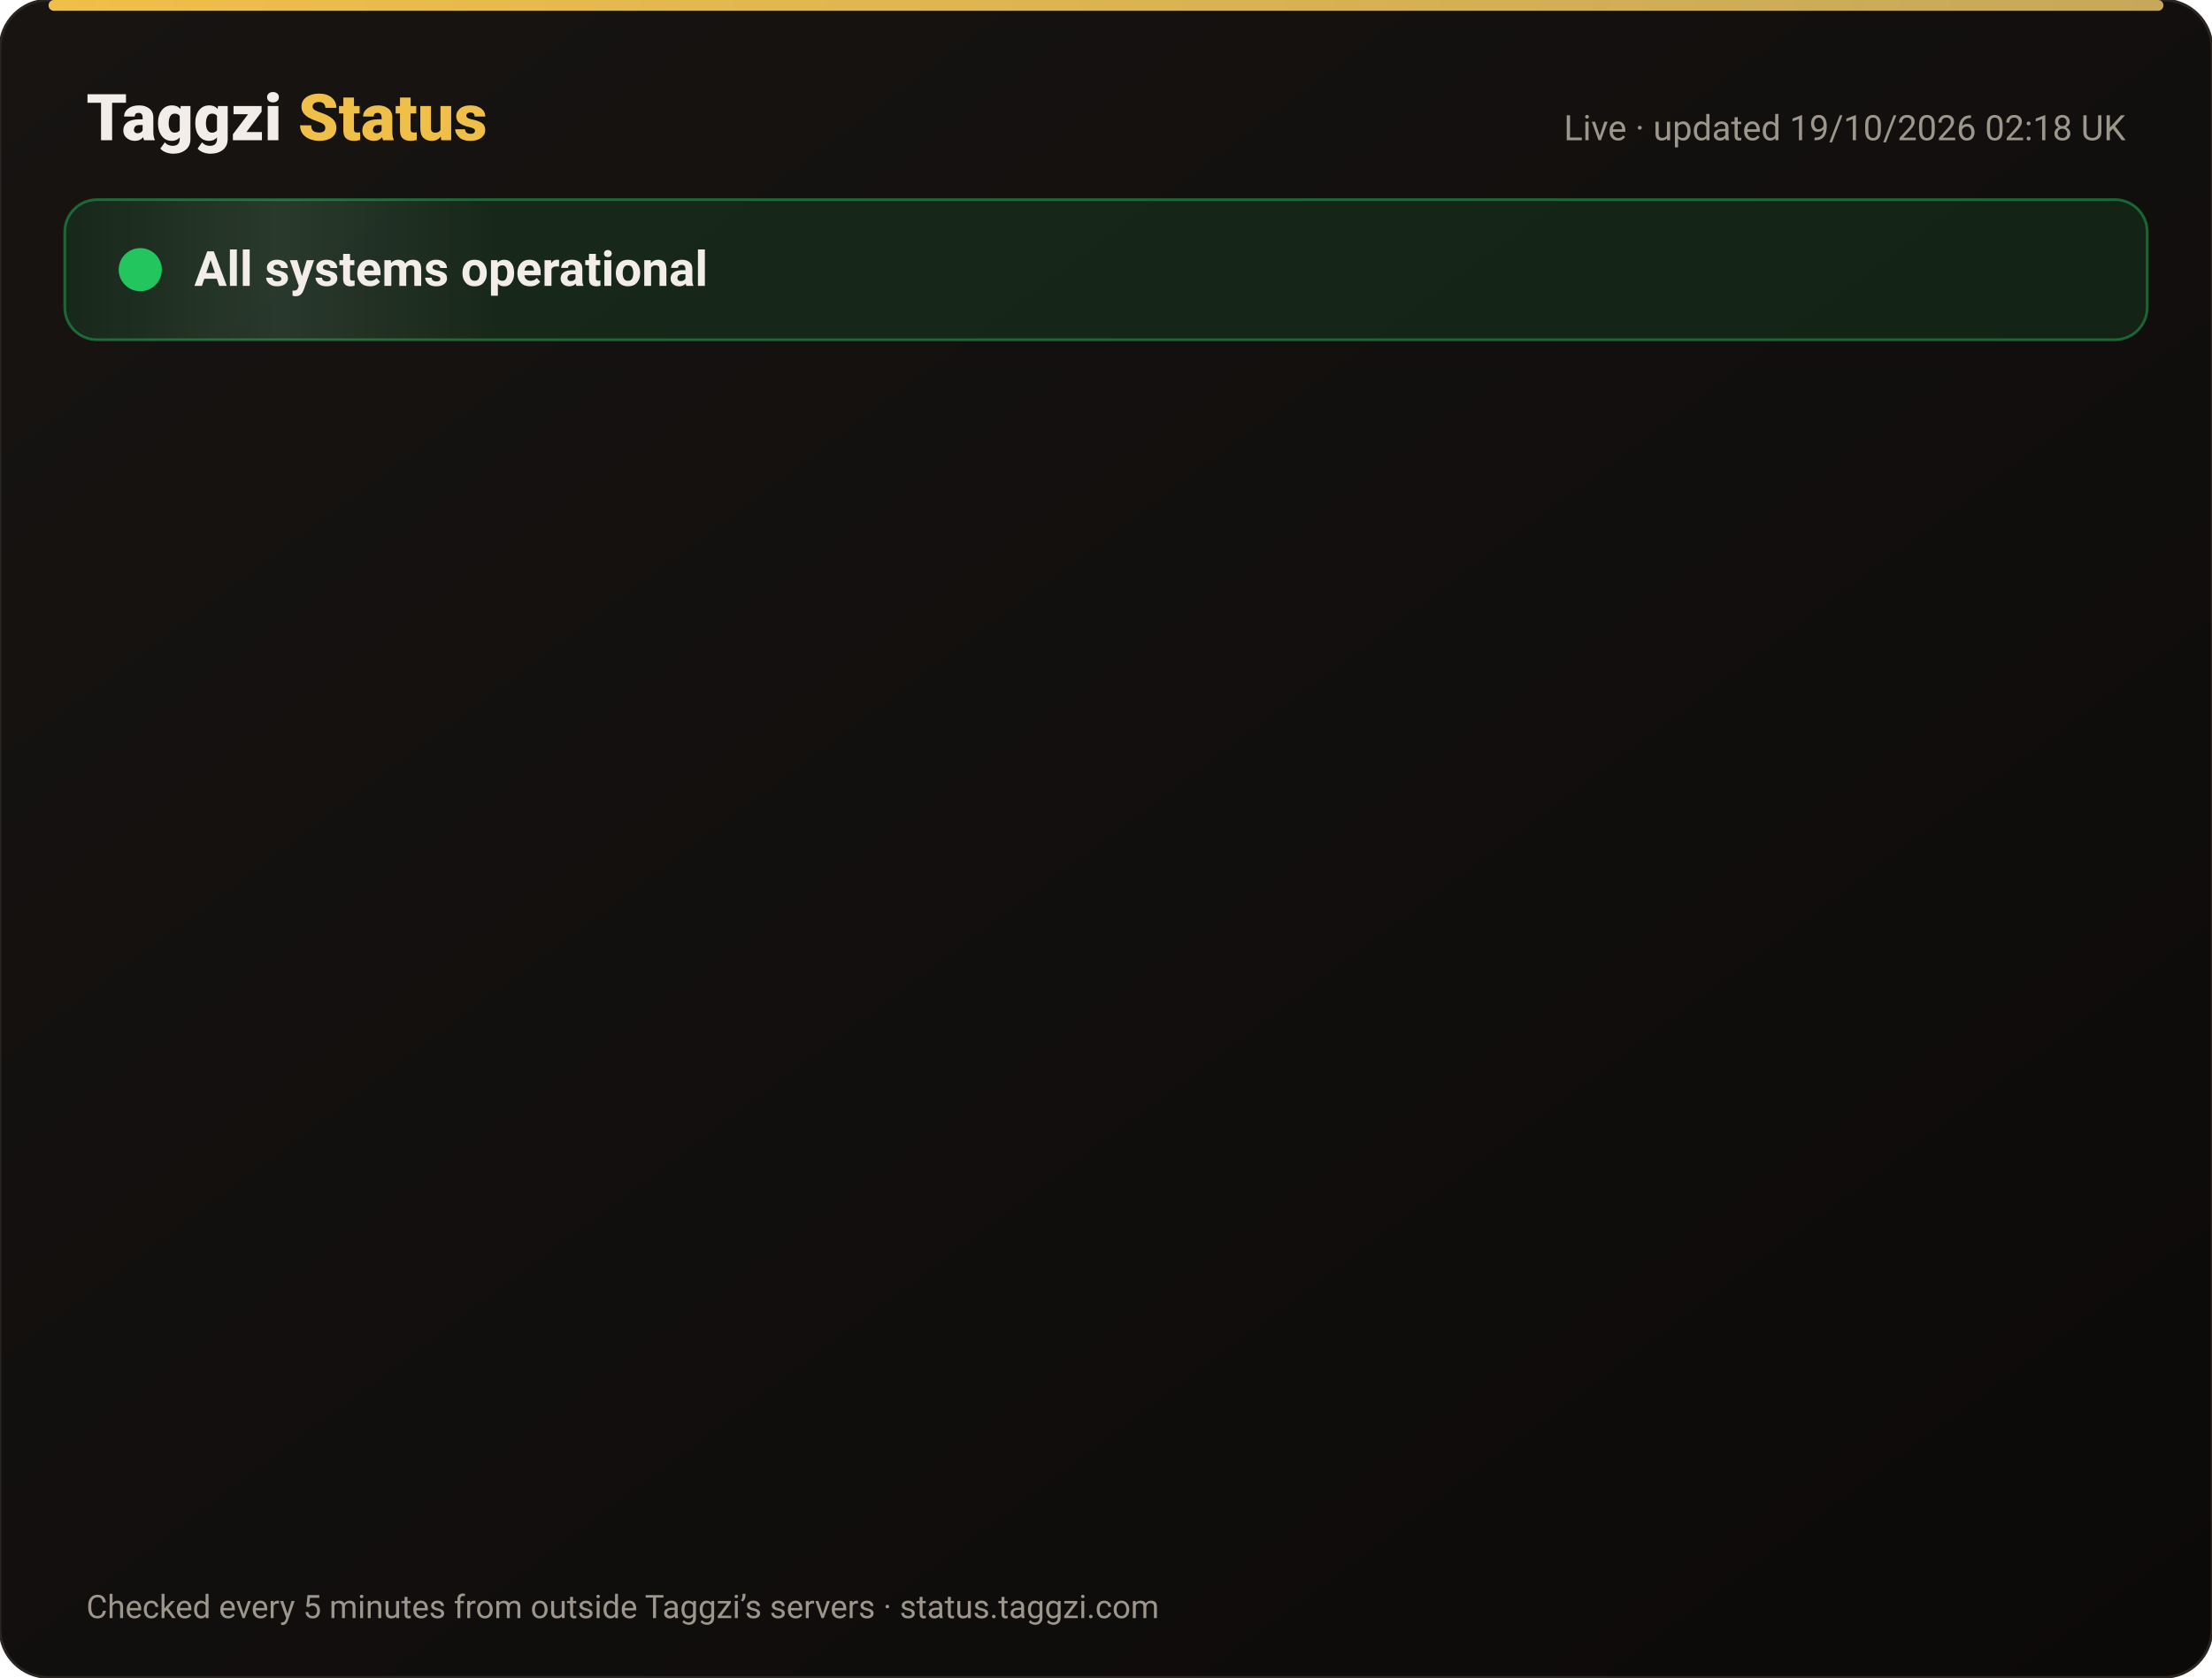
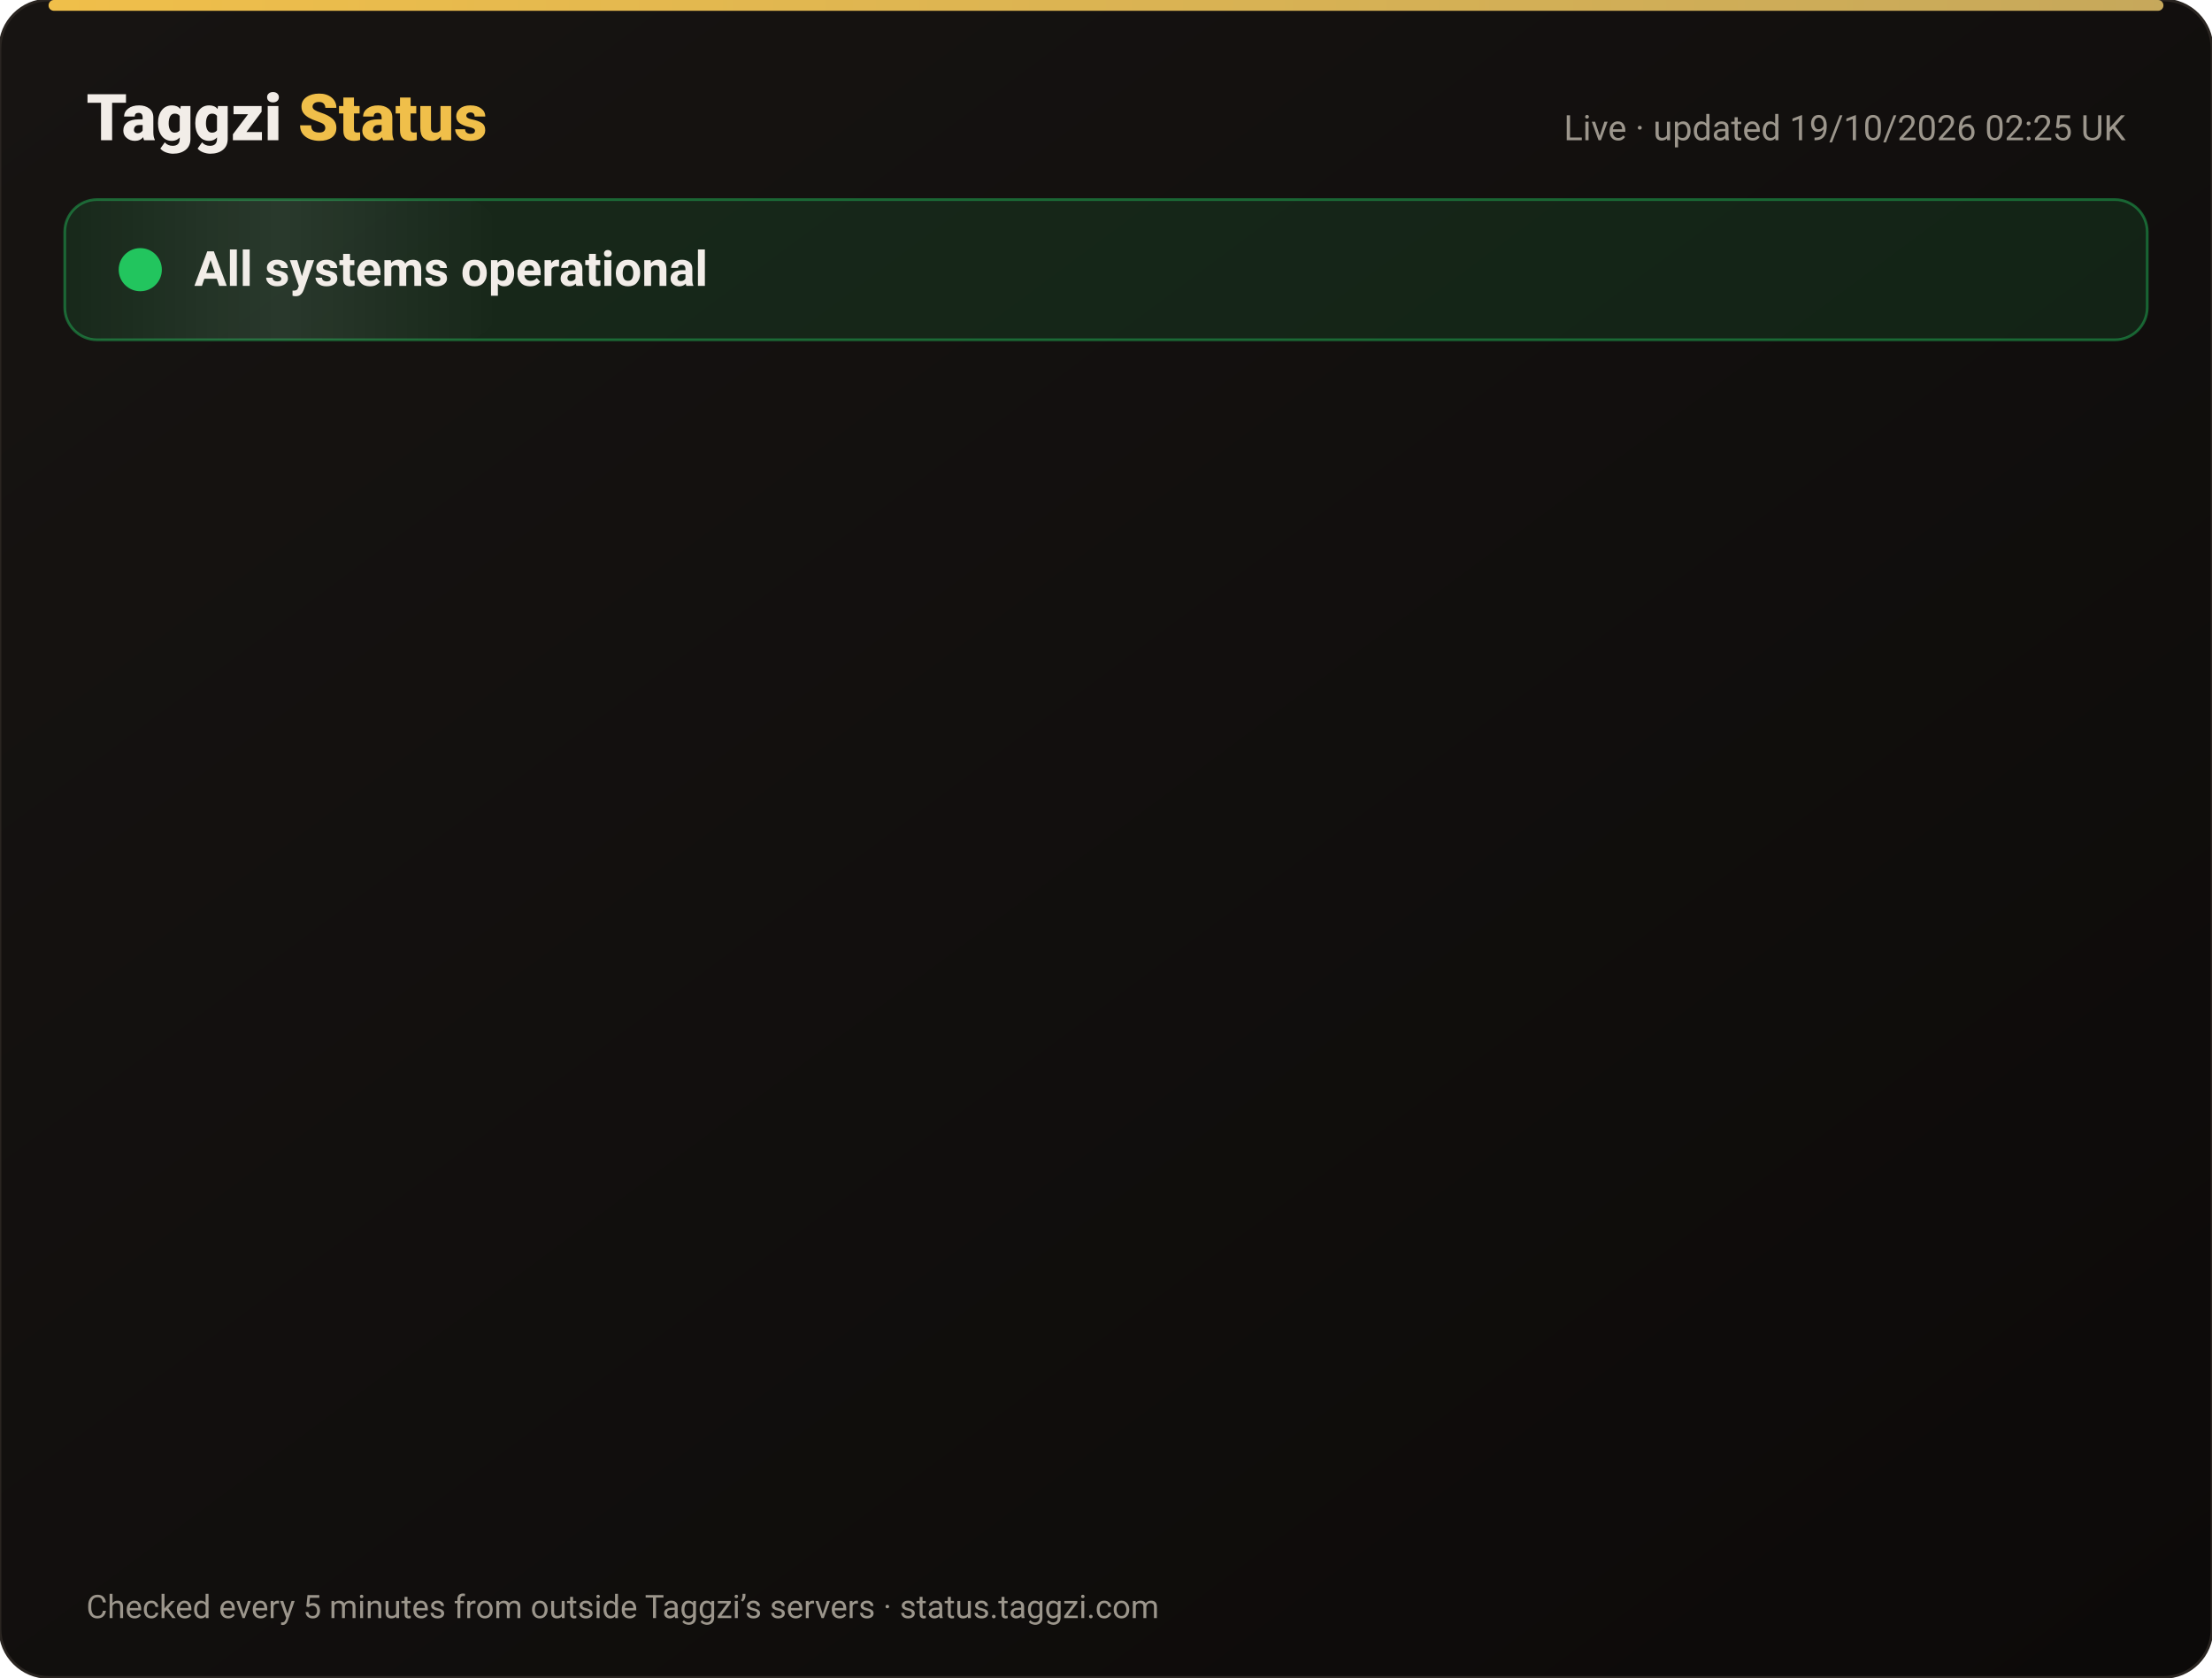
<svg xmlns="http://www.w3.org/2000/svg" width="820" height="622" viewBox="0 0 820 622" font-family="-apple-system,Segoe UI,Roboto,Helvetica,Arial,sans-serif">
  <defs>
    <linearGradient id="bg" x1="0" y1="0" x2="1" y2="1">
      <stop offset="0" stop-color="#171412" />
      <stop offset="1" stop-color="#0C0A09" />
    </linearGradient>
    <linearGradient id="gold" x1="0" x2="1">
      <stop offset="0" stop-color="#F0BF4A" />
      <stop offset="1" stop-color="#c6a85b" />
    </linearGradient>
    <linearGradient id="shine" x1="0" x2="1">
      <stop offset="0" stop-color="#fff" stop-opacity="0" />
      <stop offset=".5" stop-color="#fff" stop-opacity=".08" />
      <stop offset="1" stop-color="#fff" stop-opacity="0" />
    </linearGradient>
  </defs>
  <rect width="820" height="622" rx="18" fill="url(#bg)" stroke="#2a2521" />
  <rect x="18" y="0" width="784" height="4" rx="2" fill="url(#gold)" />
  <text x="32" y="52" font-size="24" font-weight="800" fill="#F2EDE8">Taggzi <tspan fill="#F0BF4A">Status</tspan>
  </text>
-   <text x="788" y="52" font-size="13" fill="#9C968C" text-anchor="end">Live · updated 19/10/2026 02:18 UK</text>
+   <text x="788" y="52" font-size="13" fill="#9C968C" text-anchor="end">Live · updated 19/10/2026 02:25 UK</text>
  <rect x="24" y="74" width="772" height="52" rx="12" fill="#22c55e" fill-opacity=".12" stroke="#22c55e" stroke-opacity=".45" />
  <rect x="24" y="74" width="160" height="52" rx="12" fill="url(#shine)">
    <animate attributeName="x" from="-160" to="820" dur="4s" repeatCount="indefinite" />
  </rect>
  <circle cx="52" cy="100" r="7" fill="#22c55e" />
  <circle cx="52" cy="100" r="7" fill="none" stroke="#22c55e" stroke-width="2">
    <animate attributeName="r" values="7;15;7" dur="2s" repeatCount="indefinite" />
    <animate attributeName="opacity" values=".9;0;.9" dur="2s" repeatCount="indefinite" />
  </circle>
  <text x="72" y="106" font-size="18" font-weight="700" fill="#F2EDE8">All systems operational</text>
  <g opacity="0">
    <animate attributeName="opacity" from="0" to="1" begin="0.00s" dur=".6s" fill="freeze" />
    <line x1="32" y1="188" x2="788" y2="188" stroke="#2a2521" />
    <circle cx="44" cy="166" r="6" fill="#22c55e">
      <animate attributeName="opacity" values="1;.45;1" dur="2.4s" begin="0.00s" repeatCount="indefinite" />
    </circle>
    <text x="62" y="171" font-size="15" font-weight="650" fill="#F2EDE8">Website</text>
    <text x="630" y="171" font-size="13" fill="#9C968C" text-anchor="end">100.00% uptime</text>
    <rect x="648" y="154" width="140" height="24" rx="12" fill="#22c55e" fill-opacity=".14" stroke="#22c55e" stroke-opacity=".5" />
    <text x="718" y="171" font-size="12" font-weight="700" fill="#22c55e" text-anchor="middle">Operational</text>
  </g>
  <g opacity="0">
    <animate attributeName="opacity" from="0" to="1" begin="0.15s" dur=".6s" fill="freeze" />
    <line x1="32" y1="234" x2="788" y2="234" stroke="#2a2521" />
    <circle cx="44" cy="212" r="6" fill="#22c55e">
      <animate attributeName="opacity" values="1;.45;1" dur="2.4s" begin="0.15s" repeatCount="indefinite" />
    </circle>
    <text x="62" y="217" font-size="15" font-weight="650" fill="#F2EDE8">Tag scans</text>
    <text x="630" y="217" font-size="13" fill="#9C968C" text-anchor="end">100.00% uptime</text>
    <rect x="648" y="200" width="140" height="24" rx="12" fill="#22c55e" fill-opacity=".14" stroke="#22c55e" stroke-opacity=".5" />
    <text x="718" y="217" font-size="12" font-weight="700" fill="#22c55e" text-anchor="middle">Operational</text>
  </g>
  <g opacity="0">
    <animate attributeName="opacity" from="0" to="1" begin="0.30s" dur=".6s" fill="freeze" />
    <line x1="32" y1="280" x2="788" y2="280" stroke="#2a2521" />
    <circle cx="44" cy="258" r="6" fill="#22c55e">
      <animate attributeName="opacity" values="1;.45;1" dur="2.4s" begin="0.30s" repeatCount="indefinite" />
    </circle>
    <text x="62" y="263" font-size="15" font-weight="650" fill="#F2EDE8">Manual tag lookup</text>
    <text x="630" y="263" font-size="13" fill="#9C968C" text-anchor="end">100.00% uptime</text>
    <rect x="648" y="246" width="140" height="24" rx="12" fill="#22c55e" fill-opacity=".14" stroke="#22c55e" stroke-opacity=".5" />
    <text x="718" y="263" font-size="12" font-weight="700" fill="#22c55e" text-anchor="middle">Operational</text>
  </g>
  <g opacity="0">
    <animate attributeName="opacity" from="0" to="1" begin="0.45s" dur=".6s" fill="freeze" />
    <line x1="32" y1="326" x2="788" y2="326" stroke="#2a2521" />
    <circle cx="44" cy="304" r="6" fill="#22c55e">
      <animate attributeName="opacity" values="1;.45;1" dur="2.4s" begin="0.45s" repeatCount="indefinite" />
    </circle>
    <text x="62" y="309" font-size="15" font-weight="650" fill="#F2EDE8">App &amp; login</text>
    <text x="630" y="309" font-size="13" fill="#9C968C" text-anchor="end">100.00% uptime</text>
    <rect x="648" y="292" width="140" height="24" rx="12" fill="#22c55e" fill-opacity=".14" stroke="#22c55e" stroke-opacity=".5" />
    <text x="718" y="309" font-size="12" font-weight="700" fill="#22c55e" text-anchor="middle">Operational</text>
  </g>
  <g opacity="0">
    <animate attributeName="opacity" from="0" to="1" begin="0.60s" dur=".6s" fill="freeze" />
    <line x1="32" y1="372" x2="788" y2="372" stroke="#2a2521" />
    <circle cx="44" cy="350" r="6" fill="#22c55e">
      <animate attributeName="opacity" values="1;.45;1" dur="2.4s" begin="0.60s" repeatCount="indefinite" />
    </circle>
    <text x="62" y="355" font-size="15" font-weight="650" fill="#F2EDE8">Community alerts</text>
    <text x="630" y="355" font-size="13" fill="#9C968C" text-anchor="end">100.00% uptime</text>
    <rect x="648" y="338" width="140" height="24" rx="12" fill="#22c55e" fill-opacity=".14" stroke="#22c55e" stroke-opacity=".5" />
    <text x="718" y="355" font-size="12" font-weight="700" fill="#22c55e" text-anchor="middle">Operational</text>
  </g>
  <g opacity="0">
    <animate attributeName="opacity" from="0" to="1" begin="0.75s" dur=".6s" fill="freeze" />
    <line x1="32" y1="418" x2="788" y2="418" stroke="#2a2521" />
    <circle cx="44" cy="396" r="6" fill="#22c55e">
      <animate attributeName="opacity" values="1;.45;1" dur="2.4s" begin="0.75s" repeatCount="indefinite" />
    </circle>
    <text x="62" y="401" font-size="15" font-weight="650" fill="#F2EDE8">Private calling</text>
    <text x="630" y="401" font-size="13" fill="#9C968C" text-anchor="end">100.00% uptime</text>
    <rect x="648" y="384" width="140" height="24" rx="12" fill="#22c55e" fill-opacity=".14" stroke="#22c55e" stroke-opacity=".5" />
    <text x="718" y="401" font-size="12" font-weight="700" fill="#22c55e" text-anchor="middle">Operational</text>
  </g>
  <g opacity="0">
    <animate attributeName="opacity" from="0" to="1" begin="0.90s" dur=".6s" fill="freeze" />
    <line x1="32" y1="464" x2="788" y2="464" stroke="#2a2521" />
    <circle cx="44" cy="442" r="6" fill="#22c55e">
      <animate attributeName="opacity" values="1;.45;1" dur="2.4s" begin="0.90s" repeatCount="indefinite" />
    </circle>
    <text x="62" y="447" font-size="15" font-weight="650" fill="#F2EDE8">Payments</text>
    <text x="630" y="447" font-size="13" fill="#9C968C" text-anchor="end">99.98% uptime</text>
    <rect x="648" y="430" width="140" height="24" rx="12" fill="#22c55e" fill-opacity=".14" stroke="#22c55e" stroke-opacity=".5" />
    <text x="718" y="447" font-size="12" font-weight="700" fill="#22c55e" text-anchor="middle">Operational</text>
  </g>
  <g opacity="0">
    <animate attributeName="opacity" from="0" to="1" begin="1.05s" dur=".6s" fill="freeze" />
    <line x1="32" y1="510" x2="788" y2="510" stroke="#2a2521" />
    <circle cx="44" cy="488" r="6" fill="#22c55e">
      <animate attributeName="opacity" values="1;.45;1" dur="2.4s" begin="1.05s" repeatCount="indefinite" />
    </circle>
    <text x="62" y="493" font-size="15" font-weight="650" fill="#F2EDE8">Email &amp; support</text>
    <text x="630" y="493" font-size="13" fill="#9C968C" text-anchor="end">100.00% uptime</text>
    <rect x="648" y="476" width="140" height="24" rx="12" fill="#22c55e" fill-opacity=".14" stroke="#22c55e" stroke-opacity=".5" />
    <text x="718" y="493" font-size="12" font-weight="700" fill="#22c55e" text-anchor="middle">Operational</text>
  </g>
  <g opacity="0">
    <animate attributeName="opacity" from="0" to="1" begin="1.20s" dur=".6s" fill="freeze" />
    <line x1="32" y1="556" x2="788" y2="556" stroke="#2a2521" />
    <circle cx="44" cy="534" r="6" fill="#22c55e">
      <animate attributeName="opacity" values="1;.45;1" dur="2.4s" begin="1.20s" repeatCount="indefinite" />
    </circle>
    <text x="62" y="539" font-size="15" font-weight="650" fill="#F2EDE8">Secure connection (SSL)</text>
    <text x="630" y="539" font-size="13" fill="#9C968C" text-anchor="end">100.00% uptime</text>
    <rect x="648" y="522" width="140" height="24" rx="12" fill="#22c55e" fill-opacity=".14" stroke="#22c55e" stroke-opacity=".5" />
    <text x="718" y="539" font-size="12" font-weight="700" fill="#22c55e" text-anchor="middle">Operational</text>
  </g>
  <text x="32" y="600" font-size="12" fill="#9C968C">Checked every 5 minutes from outside Taggzi’s servers · status.taggzi.com</text>
</svg>
